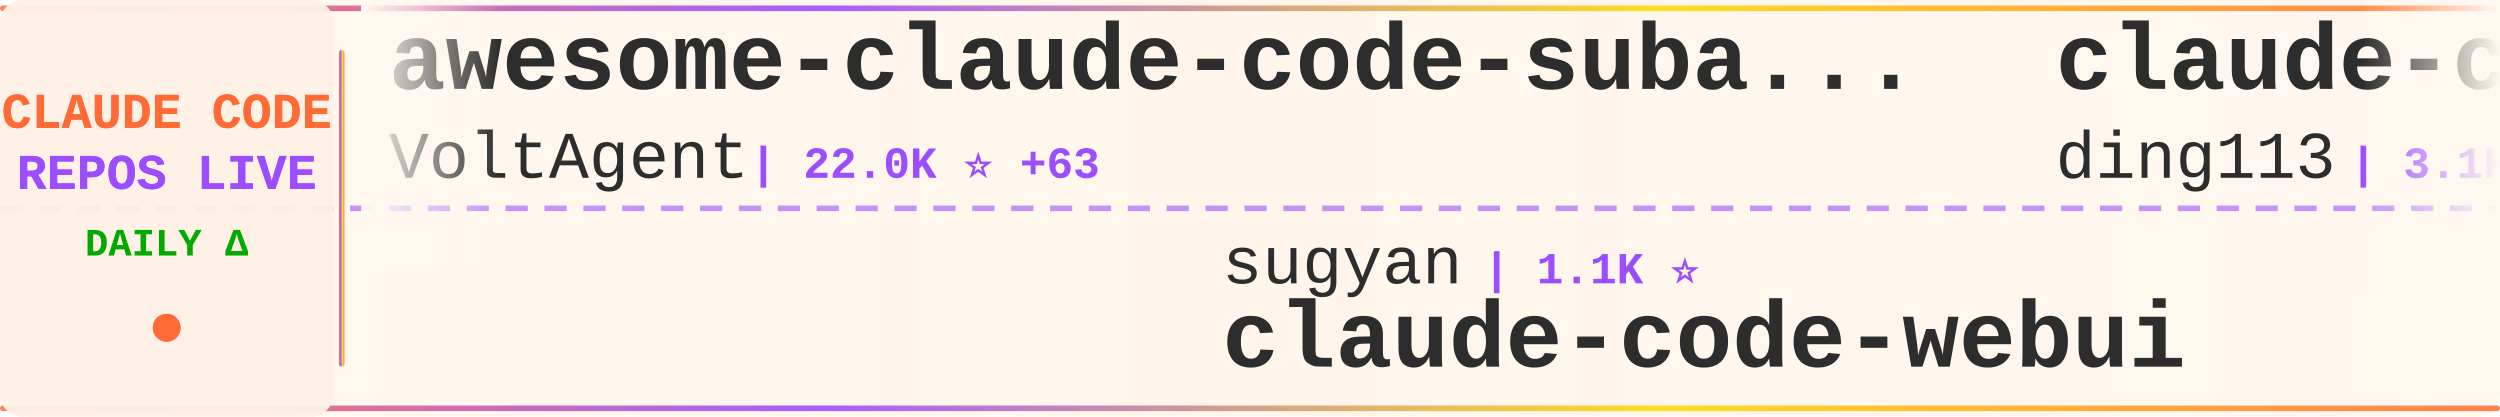
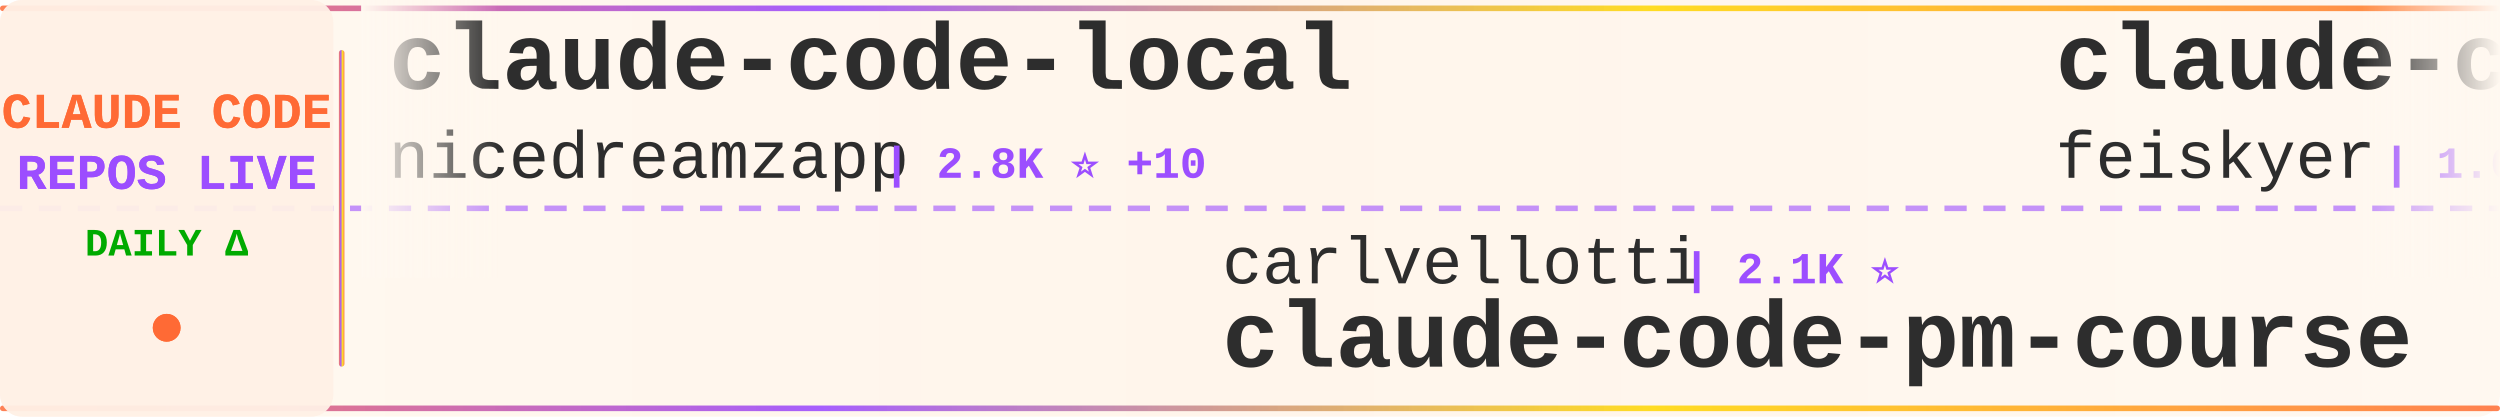
<svg xmlns="http://www.w3.org/2000/svg" width="900" height="150">
  <defs>
    <linearGradient id="tickerBg" x1="0%" y1="0%" x2="100%" y2="0%">
      <stop offset="0%" style="stop-color:#fff8f0;stop-opacity:0.98" />
      <stop offset="50%" style="stop-color:#fff5eb;stop-opacity:1" />
      <stop offset="100%" style="stop-color:#fff8f0;stop-opacity:0.98" />
    </linearGradient>
    <linearGradient id="borderGrad" x1="0%" y1="0%" x2="100%" y2="0%">
      <stop offset="0%" style="stop-color:#FF6B35;stop-opacity:0.85">
        <animate attributeName="stop-opacity" values="0.85;1;0.85" dur="2s" repeatCount="indefinite" />
      </stop>
      <stop offset="33%" style="stop-color:#9C4EFF;stop-opacity:0.9">
        <animate attributeName="stop-opacity" values="0.9;1;0.9" dur="2.2s" repeatCount="indefinite" />
      </stop>
      <stop offset="66%" style="stop-color:#FFD700;stop-opacity:0.85">
        <animate attributeName="stop-opacity" values="0.85;1;0.85" dur="1.8s" repeatCount="indefinite" />
      </stop>
      <stop offset="100%" style="stop-color:#FF6B35;stop-opacity:0.85">
        <animate attributeName="stop-opacity" values="0.85;1;0.85" dur="2s" repeatCount="indefinite" />
      </stop>
    </linearGradient>
    <filter id="textGlow">
      <feGaussianBlur stdDeviation="0.15" result="coloredBlur" />
      <feMerge>
        <feMergeNode in="coloredBlur" />
        <feMergeNode in="SourceGraphic" />
      </feMerge>
    </filter>
    <filter id="metricGlow">
      <feGaussianBlur stdDeviation="0.2" result="coloredBlur" />
      <feMerge>
        <feMergeNode in="coloredBlur" />
        <feMergeNode in="SourceGraphic" />
      </feMerge>
    </filter>
    <linearGradient id="leftFade" x1="0%" y1="0%" x2="100%" y2="0%">
      <stop offset="0%" style="stop-color:#fff8f0;stop-opacity:1" />
      <stop offset="100%" style="stop-color:#fff8f0;stop-opacity:0" />
    </linearGradient>
    <linearGradient id="rightFade" x1="0%" y1="0%" x2="100%" y2="0%">
      <stop offset="0%" style="stop-color:#fff8f0;stop-opacity:0" />
      <stop offset="100%" style="stop-color:#fff8f0;stop-opacity:1" />
    </linearGradient>
  </defs>
  <rect width="900" height="150" fill="url(#tickerBg)" rx="8" />
  <rect x="0" y="2" width="900" height="2" fill="url(#borderGrad)" rx="1" />
  <rect x="0" y="146" width="900" height="2" fill="url(#borderGrad)" rx="1" />
  <line x1="0" y1="75" x2="900" y2="75" stroke="#9C4EFF" stroke-width="2" stroke-dasharray="8 6" opacity="0.6" />
  <rect x="0" y="0" width="120" height="150" fill="#fff0e6" opacity="0.95" rx="8" />
  <text x="60" y="46" font-family="'Courier New', monospace" font-size="18" font-weight="bold" fill="#FF6B35" text-anchor="middle" filter="url(#textGlow)">
    CLAUDE CODE
  </text>
  <text x="60" y="68" font-family="'Courier New', monospace" font-size="18" font-weight="bold" fill="#9C4EFF" text-anchor="middle" filter="url(#textGlow)">
    REPOS LIVE
  </text>
  <text x="60" y="92" font-family="'Courier New', monospace" font-size="14" font-weight="bold" fill="#00aa00" text-anchor="middle">
    DAILY Δ
  </text>
  <circle cx="60" cy="118" r="5" fill="#FF6B35" filter="url(#metricGlow)">
    <animate attributeName="r" values="4;6;4" dur="1.5s" repeatCount="indefinite" />
    <animate attributeName="opacity" values="0.6;1;0.6" dur="1.5s" repeatCount="indefinite" />
  </circle>
  <rect x="122" y="18" width="2" height="114" fill="url(#borderGrad)" rx="1" />
  <clipPath id="tickerClip">
    <rect x="130" y="0" width="770" height="150" />
  </clipPath>
  <g clip-path="url(#tickerClip)">
    <g id="tickerItems">
      <animateTransform attributeName="transform" attributeType="XML" type="translate" from="0 0" to="-3000 0" dur="54s" repeatCount="indefinite" />
      <g transform="translate(0, 0)">
-         <text x="140" y="32" font-family="'Courier New', monospace" font-size="34" font-weight="bold" fill="#2d2d2d">awesome-claude-code-suba...</text>
-         <text x="140" y="64" font-family="'Courier New', monospace" font-size="24" font-weight="normal" fill="#2d2d2d" opacity="1.0">VoltAgent</text>
-         <text x="270" y="64" font-family="'Courier New', monospace" font-size="16" font-weight="bold" fill="#9C4EFF"> | 22.0K ⭐ +63</text>
+         <text x="140" y="32" font-family="'Courier New', monospace" font-size="34" font-weight="bold" fill="#2d2d2d">claude-code-local</text>
+         <text x="140" y="64" font-family="'Courier New', monospace" font-size="24" font-weight="normal" fill="#2d2d2d" opacity="1.0">nicedreamzapp</text>
+         <text x="318" y="64" font-family="'Courier New', monospace" font-size="16" font-weight="bold" fill="#9C4EFF"> | 2.8K ⭐ +10</text>
      </g>
      <g transform="translate(300, 0)">
-         <text x="140" y="102" font-family="'Courier New', monospace" font-size="24" font-weight="normal" fill="#2d2d2d" opacity="1.0">sugyan</text>
-         <text x="234" y="102" font-family="'Courier New', monospace" font-size="16" font-weight="bold" fill="#9C4EFF"> | 1.1K ⭐</text>
-         <text x="140" y="132" font-family="'Courier New', monospace" font-size="34" font-weight="bold" fill="#2d2d2d">claude-code-webui</text>
+         <text x="140" y="102" font-family="'Courier New', monospace" font-size="24" font-weight="normal" fill="#2d2d2d" opacity="1.0">carlvellotti</text>
+         <text x="306" y="102" font-family="'Courier New', monospace" font-size="16" font-weight="bold" fill="#9C4EFF"> | 2.1K ⭐</text>
+         <text x="140" y="132" font-family="'Courier New', monospace" font-size="34" font-weight="bold" fill="#2d2d2d">claude-code-pm-course</text>
      </g>
      <g transform="translate(600, 0)">
-         <text x="140" y="32" font-family="'Courier New', monospace" font-size="34" font-weight="bold" fill="#2d2d2d">claude-code-hub</text>
-         <text x="140" y="64" font-family="'Courier New', monospace" font-size="24" font-weight="normal" fill="#2d2d2d" opacity="1.0">ding113</text>
-         <text x="246" y="64" font-family="'Courier New', monospace" font-size="16" font-weight="bold" fill="#9C4EFF"> | 3.1K ⭐ +7</text>
+         <text x="140" y="32" font-family="'Courier New', monospace" font-size="34" font-weight="bold" fill="#2d2d2d">claude-code-settings</text>
+         <text x="140" y="64" font-family="'Courier New', monospace" font-size="24" font-weight="normal" fill="#2d2d2d" opacity="1.0">feiskyer</text>
+         <text x="258" y="64" font-family="'Courier New', monospace" font-size="16" font-weight="bold" fill="#9C4EFF"> | 1.6K ⭐ +2</text>
      </g>
      <g transform="translate(900, 0)">
-         <text x="140" y="102" font-family="'Courier New', monospace" font-size="24" font-weight="normal" fill="#2d2d2d" opacity="1.0">hangsman</text>
-         <text x="258" y="102" font-family="'Courier New', monospace" font-size="16" font-weight="bold" fill="#9C4EFF"> | 786 ⭐</text>
-         <text x="140" y="132" font-family="'Courier New', monospace" font-size="34" font-weight="bold" fill="#2d2d2d">claude-code-source</text>
+         <text x="140" y="102" font-family="'Courier New', monospace" font-size="24" font-weight="normal" fill="#2d2d2d" opacity="1.0">edmund-io</text>
+         <text x="270" y="102" font-family="'Courier New', monospace" font-size="16" font-weight="bold" fill="#9C4EFF"> | 1.5K ⭐ +3</text>
+         <text x="140" y="132" font-family="'Courier New', monospace" font-size="34" font-weight="bold" fill="#2d2d2d">edmunds-claude-code</text>
      </g>
      <g transform="translate(1200, 0)">
-         <text x="140" y="32" font-family="'Courier New', monospace" font-size="34" font-weight="bold" fill="#2d2d2d">Claude-Code-Usage-Monito...</text>
-         <text x="140" y="64" font-family="'Courier New', monospace" font-size="24" font-weight="normal" fill="#2d2d2d" opacity="1.0">Maciek-roboblog</text>
-         <text x="342" y="64" font-family="'Courier New', monospace" font-size="16" font-weight="bold" fill="#9C4EFF"> | 8.2K ⭐ +6</text>
+         <text x="140" y="32" font-family="'Courier New', monospace" font-size="34" font-weight="bold" fill="#2d2d2d">claude-code-source</text>
+         <text x="140" y="64" font-family="'Courier New', monospace" font-size="24" font-weight="normal" fill="#2d2d2d" opacity="1.0">JrCx7scC</text>
+         <text x="258" y="64" font-family="'Courier New', monospace" font-size="16" font-weight="bold" fill="#9C4EFF"> | 370 ⭐</text>
      </g>
      <g transform="translate(1500, 0)">
-         <text x="140" y="102" font-family="'Courier New', monospace" font-size="24" font-weight="normal" fill="#2d2d2d" opacity="1.0">luongnv89</text>
-         <text x="270" y="102" font-family="'Courier New', monospace" font-size="16" font-weight="bold" fill="#9C4EFF"> | 37.5K ⭐ +84</text>
-         <text x="140" y="132" font-family="'Courier New', monospace" font-size="34" font-weight="bold" fill="#2d2d2d">claude-howto</text>
+         <text x="140" y="102" font-family="'Courier New', monospace" font-size="24" font-weight="normal" fill="#2d2d2d" opacity="1.0">huangjia2019</text>
+         <text x="306" y="102" font-family="'Courier New', monospace" font-size="16" font-weight="bold" fill="#9C4EFF"> | 856 ⭐ +4</text>
+         <text x="140" y="132" font-family="'Courier New', monospace" font-size="34" font-weight="bold" fill="#2d2d2d">claude-code-engineering</text>
      </g>
      <g transform="translate(1800, 0)">
-         <text x="140" y="32" font-family="'Courier New', monospace" font-size="34" font-weight="bold" fill="#2d2d2d">claude-code-harness</text>
-         <text x="140" y="64" font-family="'Courier New', monospace" font-size="24" font-weight="normal" fill="#2d2d2d" opacity="1.0">Chachamaru127</text>
-         <text x="318" y="64" font-family="'Courier New', monospace" font-size="16" font-weight="bold" fill="#9C4EFF"> | 2.8K ⭐ +16</text>
+         <text x="140" y="32" font-family="'Courier New', monospace" font-size="34" font-weight="bold" fill="#2d2d2d">claude-code-sourcemap</text>
+         <text x="140" y="64" font-family="'Courier New', monospace" font-size="24" font-weight="normal" fill="#2d2d2d" opacity="1.0">ChinaSiro</text>
+         <text x="270" y="64" font-family="'Courier New', monospace" font-size="16" font-weight="bold" fill="#9C4EFF"> | 9.4K ⭐ +4</text>
      </g>
      <g transform="translate(2100, 0)">
-         <text x="140" y="102" font-family="'Courier New', monospace" font-size="24" font-weight="normal" fill="#2d2d2d" opacity="1.0">nicedreamzapp</text>
-         <text x="318" y="102" font-family="'Courier New', monospace" font-size="16" font-weight="bold" fill="#9C4EFF"> | 2.8K ⭐ +11</text>
-         <text x="140" y="132" font-family="'Courier New', monospace" font-size="34" font-weight="bold" fill="#2d2d2d">claude-code-local</text>
+         <text x="140" y="102" font-family="'Courier New', monospace" font-size="24" font-weight="normal" fill="#2d2d2d" opacity="1.0">disler</text>
+         <text x="234" y="102" font-family="'Courier New', monospace" font-size="16" font-weight="bold" fill="#9C4EFF"> | 3.8K ⭐ +2</text>
+         <text x="140" y="132" font-family="'Courier New', monospace" font-size="34" font-weight="bold" fill="#2d2d2d">claude-code-hooks-master...</text>
      </g>
      <g transform="translate(2400, 0)">
-         <text x="140" y="32" font-family="'Courier New', monospace" font-size="34" font-weight="bold" fill="#2d2d2d">claude-code-source-build</text>
-         <text x="140" y="64" font-family="'Courier New', monospace" font-size="24" font-weight="normal" fill="#2d2d2d" opacity="1.0">andrew-kramer-inno</text>
-         <text x="378" y="64" font-family="'Courier New', monospace" font-size="16" font-weight="bold" fill="#9C4EFF"> | 590 ⭐</text>
+         <text x="140" y="32" font-family="'Courier New', monospace" font-size="34" font-weight="bold" fill="#2d2d2d">free-claude-code</text>
+         <text x="140" y="64" font-family="'Courier New', monospace" font-size="24" font-weight="normal" fill="#2d2d2d" opacity="1.0">Alishahryar1</text>
+         <text x="306" y="64" font-family="'Courier New', monospace" font-size="16" font-weight="bold" fill="#9C4EFF"> | 35.4K ⭐ +256</text>
      </g>
      <g transform="translate(2700, 0)">
-         <text x="140" y="102" font-family="'Courier New', monospace" font-size="24" font-weight="normal" fill="#2d2d2d" opacity="1.0">affaan-m</text>
-         <text x="258" y="102" font-family="'Courier New', monospace" font-size="16" font-weight="bold" fill="#9C4EFF"> | 217.7K ⭐ +553</text>
-         <text x="140" y="132" font-family="'Courier New', monospace" font-size="34" font-weight="bold" fill="#2d2d2d">ECC</text>
+         <text x="140" y="102" font-family="'Courier New', monospace" font-size="24" font-weight="normal" fill="#2d2d2d" opacity="1.0">Piebald-AI</text>
+         <text x="282" y="102" font-family="'Courier New', monospace" font-size="16" font-weight="bold" fill="#9C4EFF"> | 11.2K ⭐ +31</text>
+         <text x="140" y="132" font-family="'Courier New', monospace" font-size="34" font-weight="bold" fill="#2d2d2d">claude-code-system-promp...</text>
      </g>
      <g transform="translate(3000, 0)">
-         <text x="140" y="32" font-family="'Courier New', monospace" font-size="34" font-weight="bold" fill="#2d2d2d">awesome-claude-code-suba...</text>
-         <text x="140" y="64" font-family="'Courier New', monospace" font-size="24" font-weight="normal" fill="#2d2d2d" opacity="1.0">VoltAgent</text>
-         <text x="270" y="64" font-family="'Courier New', monospace" font-size="16" font-weight="bold" fill="#9C4EFF"> | 22.0K ⭐ +63</text>
+         <text x="140" y="32" font-family="'Courier New', monospace" font-size="34" font-weight="bold" fill="#2d2d2d">claude-code-local</text>
+         <text x="140" y="64" font-family="'Courier New', monospace" font-size="24" font-weight="normal" fill="#2d2d2d" opacity="1.0">nicedreamzapp</text>
+         <text x="318" y="64" font-family="'Courier New', monospace" font-size="16" font-weight="bold" fill="#9C4EFF"> | 2.8K ⭐ +10</text>
      </g>
      <g transform="translate(3300, 0)">
-         <text x="140" y="102" font-family="'Courier New', monospace" font-size="24" font-weight="normal" fill="#2d2d2d" opacity="1.0">sugyan</text>
-         <text x="234" y="102" font-family="'Courier New', monospace" font-size="16" font-weight="bold" fill="#9C4EFF"> | 1.1K ⭐</text>
-         <text x="140" y="132" font-family="'Courier New', monospace" font-size="34" font-weight="bold" fill="#2d2d2d">claude-code-webui</text>
+         <text x="140" y="102" font-family="'Courier New', monospace" font-size="24" font-weight="normal" fill="#2d2d2d" opacity="1.0">carlvellotti</text>
+         <text x="306" y="102" font-family="'Courier New', monospace" font-size="16" font-weight="bold" fill="#9C4EFF"> | 2.1K ⭐</text>
+         <text x="140" y="132" font-family="'Courier New', monospace" font-size="34" font-weight="bold" fill="#2d2d2d">claude-code-pm-course</text>
      </g>
      <g transform="translate(3600, 0)">
-         <text x="140" y="32" font-family="'Courier New', monospace" font-size="34" font-weight="bold" fill="#2d2d2d">claude-code-hub</text>
-         <text x="140" y="64" font-family="'Courier New', monospace" font-size="24" font-weight="normal" fill="#2d2d2d" opacity="1.0">ding113</text>
-         <text x="246" y="64" font-family="'Courier New', monospace" font-size="16" font-weight="bold" fill="#9C4EFF"> | 3.1K ⭐ +7</text>
+         <text x="140" y="32" font-family="'Courier New', monospace" font-size="34" font-weight="bold" fill="#2d2d2d">claude-code-settings</text>
+         <text x="140" y="64" font-family="'Courier New', monospace" font-size="24" font-weight="normal" fill="#2d2d2d" opacity="1.0">feiskyer</text>
+         <text x="258" y="64" font-family="'Courier New', monospace" font-size="16" font-weight="bold" fill="#9C4EFF"> | 1.6K ⭐ +2</text>
      </g>
      <g transform="translate(3900, 0)">
-         <text x="140" y="102" font-family="'Courier New', monospace" font-size="24" font-weight="normal" fill="#2d2d2d" opacity="1.0">hangsman</text>
-         <text x="258" y="102" font-family="'Courier New', monospace" font-size="16" font-weight="bold" fill="#9C4EFF"> | 786 ⭐</text>
-         <text x="140" y="132" font-family="'Courier New', monospace" font-size="34" font-weight="bold" fill="#2d2d2d">claude-code-source</text>
+         <text x="140" y="102" font-family="'Courier New', monospace" font-size="24" font-weight="normal" fill="#2d2d2d" opacity="1.0">edmund-io</text>
+         <text x="270" y="102" font-family="'Courier New', monospace" font-size="16" font-weight="bold" fill="#9C4EFF"> | 1.5K ⭐ +3</text>
+         <text x="140" y="132" font-family="'Courier New', monospace" font-size="34" font-weight="bold" fill="#2d2d2d">edmunds-claude-code</text>
      </g>
    </g>
  </g>
  <rect x="130" y="0" width="50" height="100" fill="url(#leftFade)" />
  <rect x="850" y="0" width="50" height="100" fill="url(#rightFade)" />
</svg>
